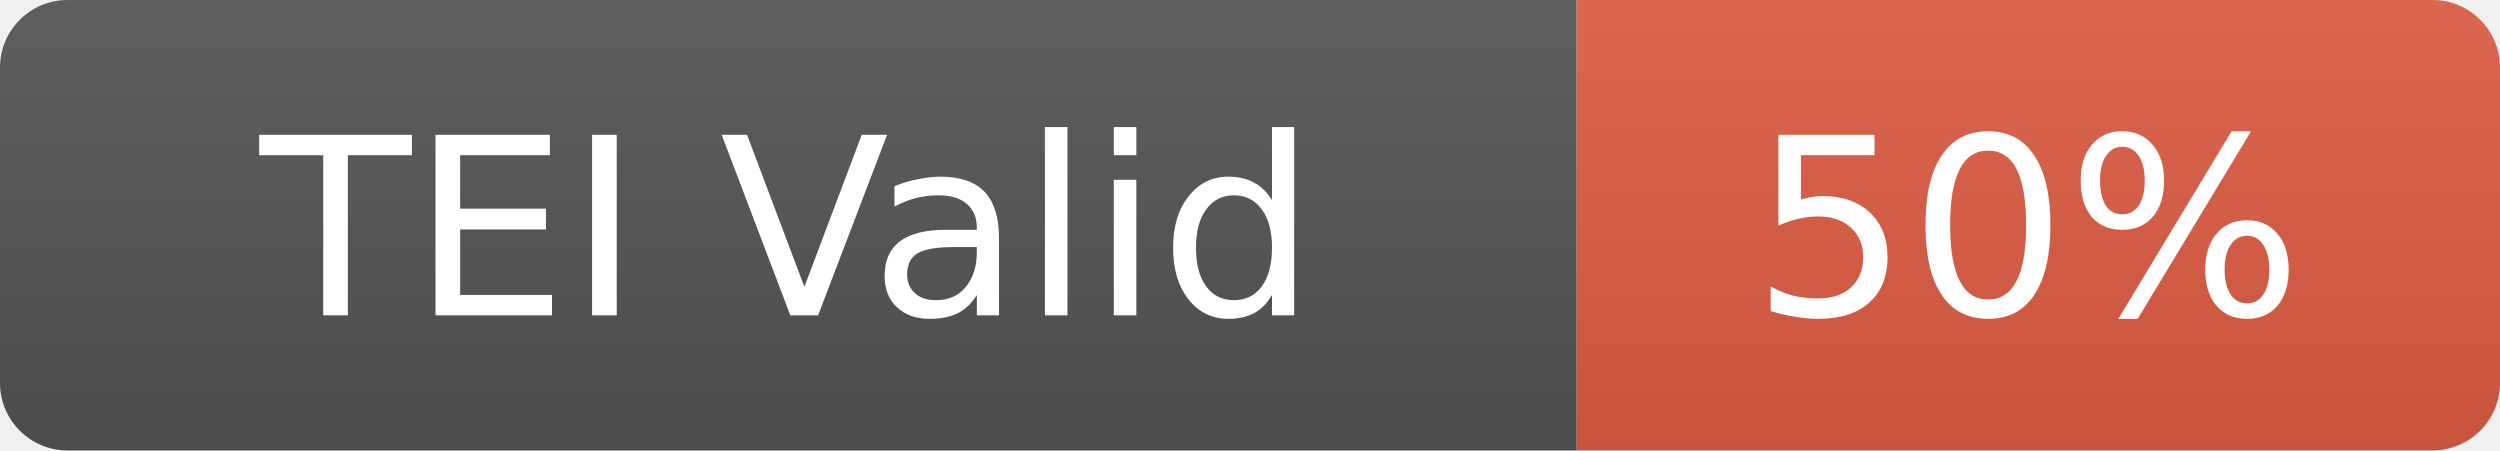
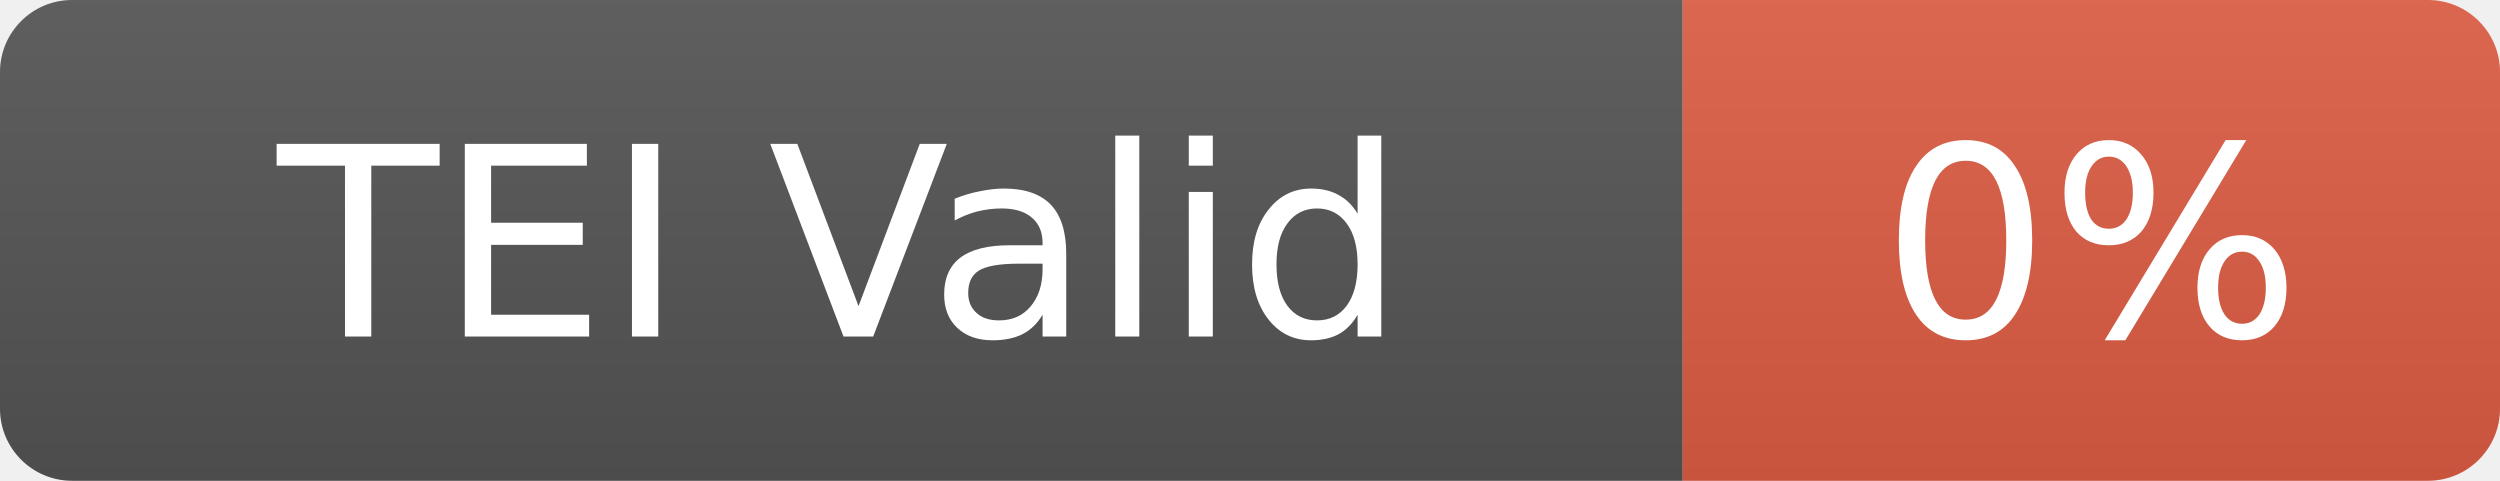
- <svg xmlns="http://www.w3.org/2000/svg" width="111" height="20" role="img" aria-label="TEI Valid: 50%">
+ <svg xmlns="http://www.w3.org/2000/svg" width="104" height="20" role="img" aria-label="TEI Valid: 0%">
  <linearGradient id="s" x2="0" y2="100%">
    <stop offset="0" stop-color="#bbb" stop-opacity=".1" />
    <stop offset="1" stop-opacity=".1" />
  </linearGradient>
  <clipPath id="r">
-     <rect width="111" height="20" rx="3" fill="#fff" />
+     <rect width="104" height="20" rx="3" fill="#fff" />
  </clipPath>
  <g clip-path="url(#r)">
    <rect width="70" height="20" fill="#555" />
-     <rect x="70" width="41" height="20" fill="#e05d44" />
-     <rect width="111" height="20" fill="url(#s)" />
+     <rect x="70" width="34" height="20" fill="#e05d44" />
+     <rect width="104" height="20" fill="url(#s)" />
  </g>
  <g fill="#fff" text-anchor="middle" font-family="DejaVu Sans,Verdana,Geneva,sans-serif" text-rendering="geometricPrecision" font-size="11">
    <text x="35" y="14">TEI Valid</text>
-     <text x="90" y="14">50%</text>
+     <text x="87" y="14">0%</text>
  </g>
</svg>
